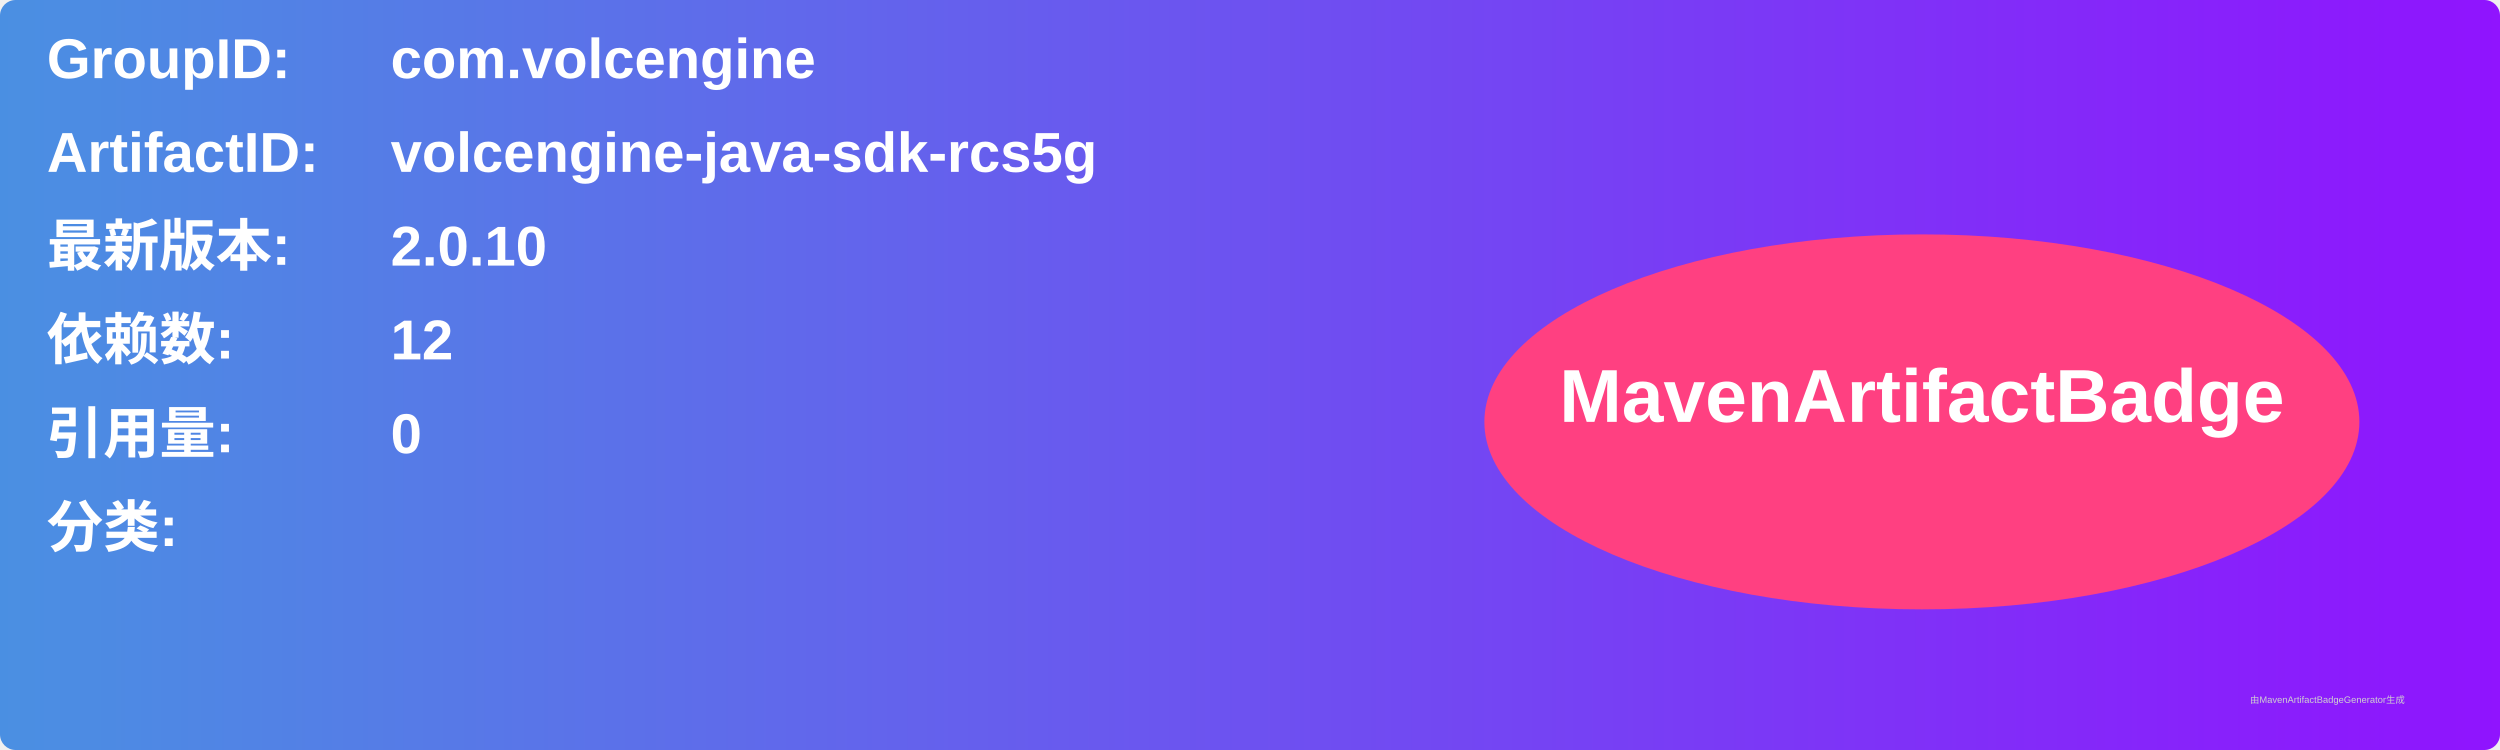
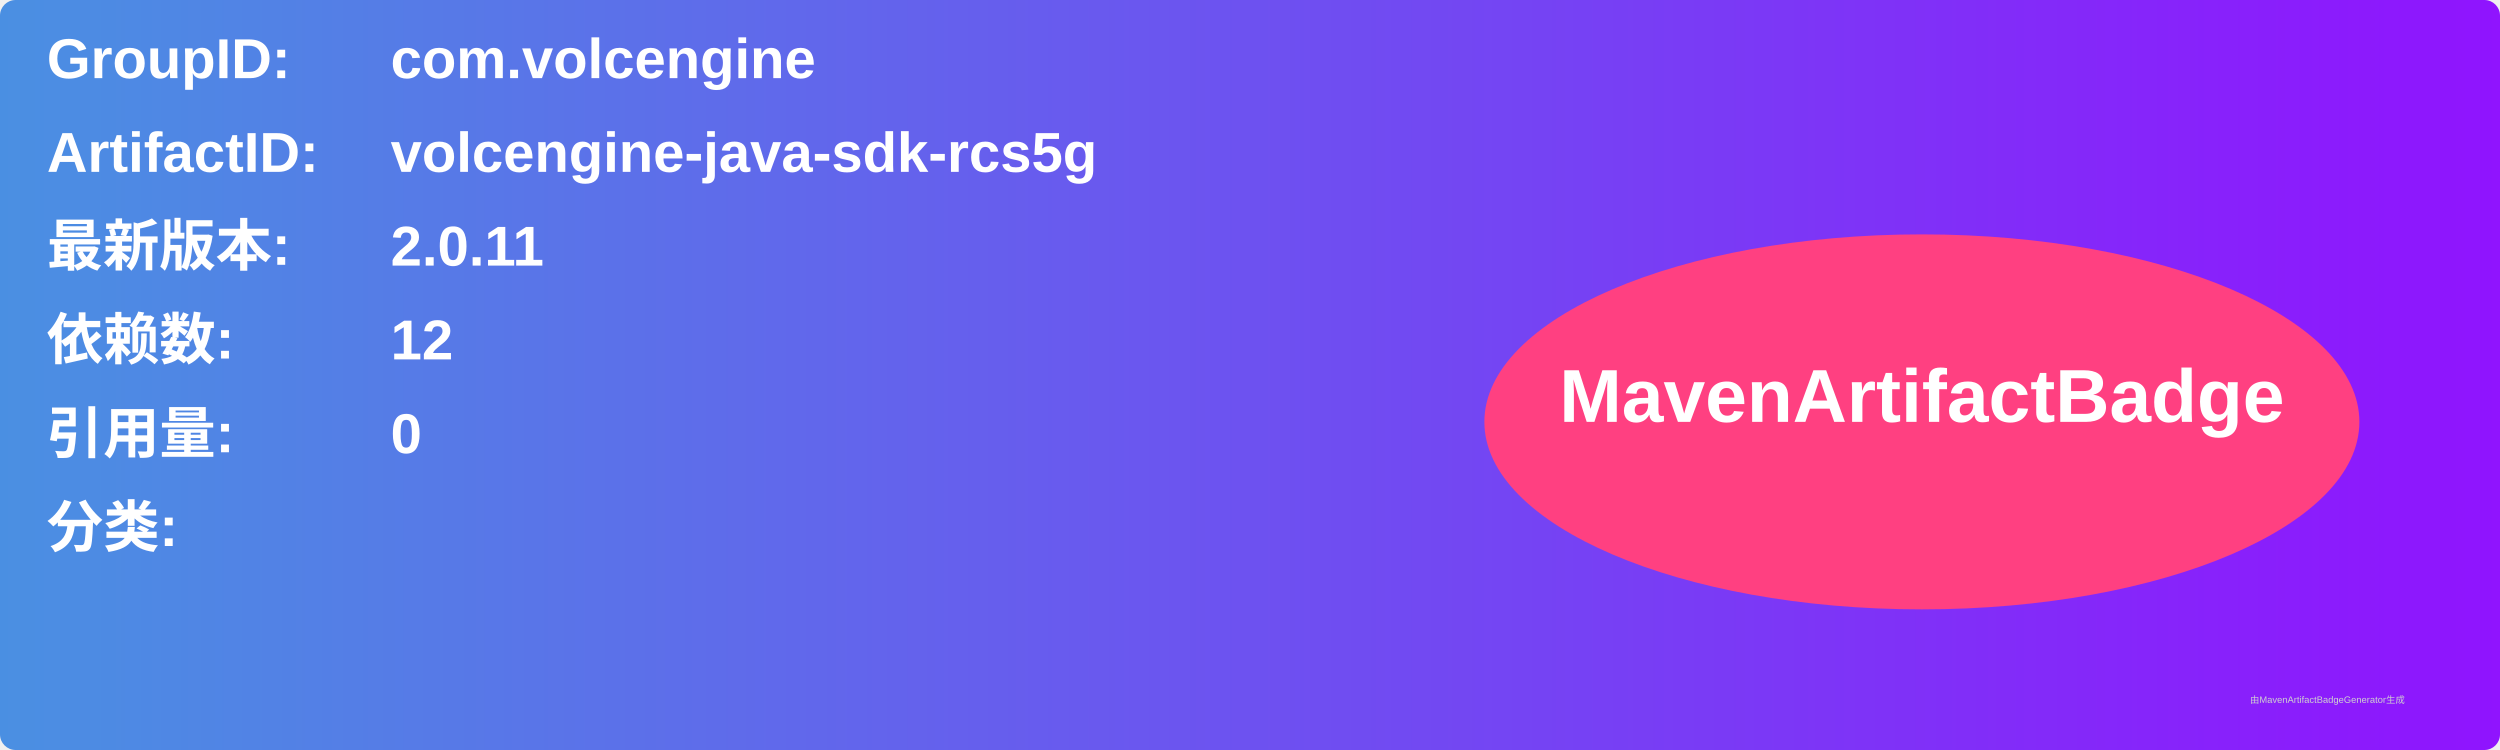
<svg xmlns="http://www.w3.org/2000/svg" width="800" height="240" viewBox="0 0 800 240">
  <linearGradient id="grad" x1="0%" y1="0%" x2="100%" y2="0%">
    <stop offset="0%" stop-color="#4a90e2" />
    <stop offset="100%" stop-color="#9013fe" />
  </linearGradient>
  <rect width="100%" height="100%" rx="5" ry="5" fill="url(#grad)" />
  <g transform="translate(15, 15)">
    <text x="0" y="10" font-family="Arial" font-size="18" fill="white" font-weight="bold" width="260">GroupID:</text>
    <text x="110" y="10" font-family="Arial" font-size="18" fill="white" font-weight="bold" width="460">com.volcengine</text>
    <text x="0" y="40" font-family="Arial" font-size="18" fill="white" font-weight="bold" width="260">ArtifactID:</text>
    <text x="110" y="40" font-family="Arial" font-size="18" fill="white" font-weight="bold" width="460">volcengine-java-sdk-rcs5g</text>
    <text x="0" y="70" font-family="Arial" font-size="18" fill="white" font-weight="bold">最新版本:</text>
    <text x="110" y="70" font-family="Arial" font-size="18" fill="white" font-weight="bold">
-       <tspan font-weight="bold">2.0.10</tspan>
+       <tspan font-weight="bold">2.0.11</tspan>
    </text>
    <text x="0" y="100" font-family="Arial" font-size="18" fill="white" font-weight="bold">依赖数: </text>
    <text x="110" y="100" font-family="Arial" font-size="18" fill="white">
      <tspan font-weight="bold">12</tspan>
    </text>
    <text x="0" y="130" font-family="Arial" font-size="18" fill="white" font-weight="bold">引用量: </text>
    <text x="110" y="130" font-family="Arial" font-size="18" fill="white">
      <tspan font-weight="bold">0</tspan>
    </text>
    <text x="0" y="160" font-family="Arial" font-size="18" fill="white" font-weight="bold">分类:</text>
    <text x="10" y="190" font-family="Arial" font-size="10" fill="white">
      <tspan font-weight="bold" />
    </text>
    <ellipse cx="600" cy="120" rx="140" ry="60" fill="#ff4081" />
    <text x="600" y="120" text-anchor="middle" font-family="Arial" font-size="24" fill="white" font-weight="bold">MavenArtifactBadge</text>
  </g>
  <text x="720" y="225" font-family="Arial" font-size="3" fill="#d0d0d0">由MavenArtifactBadgeGenerator生成</text>
</svg>
